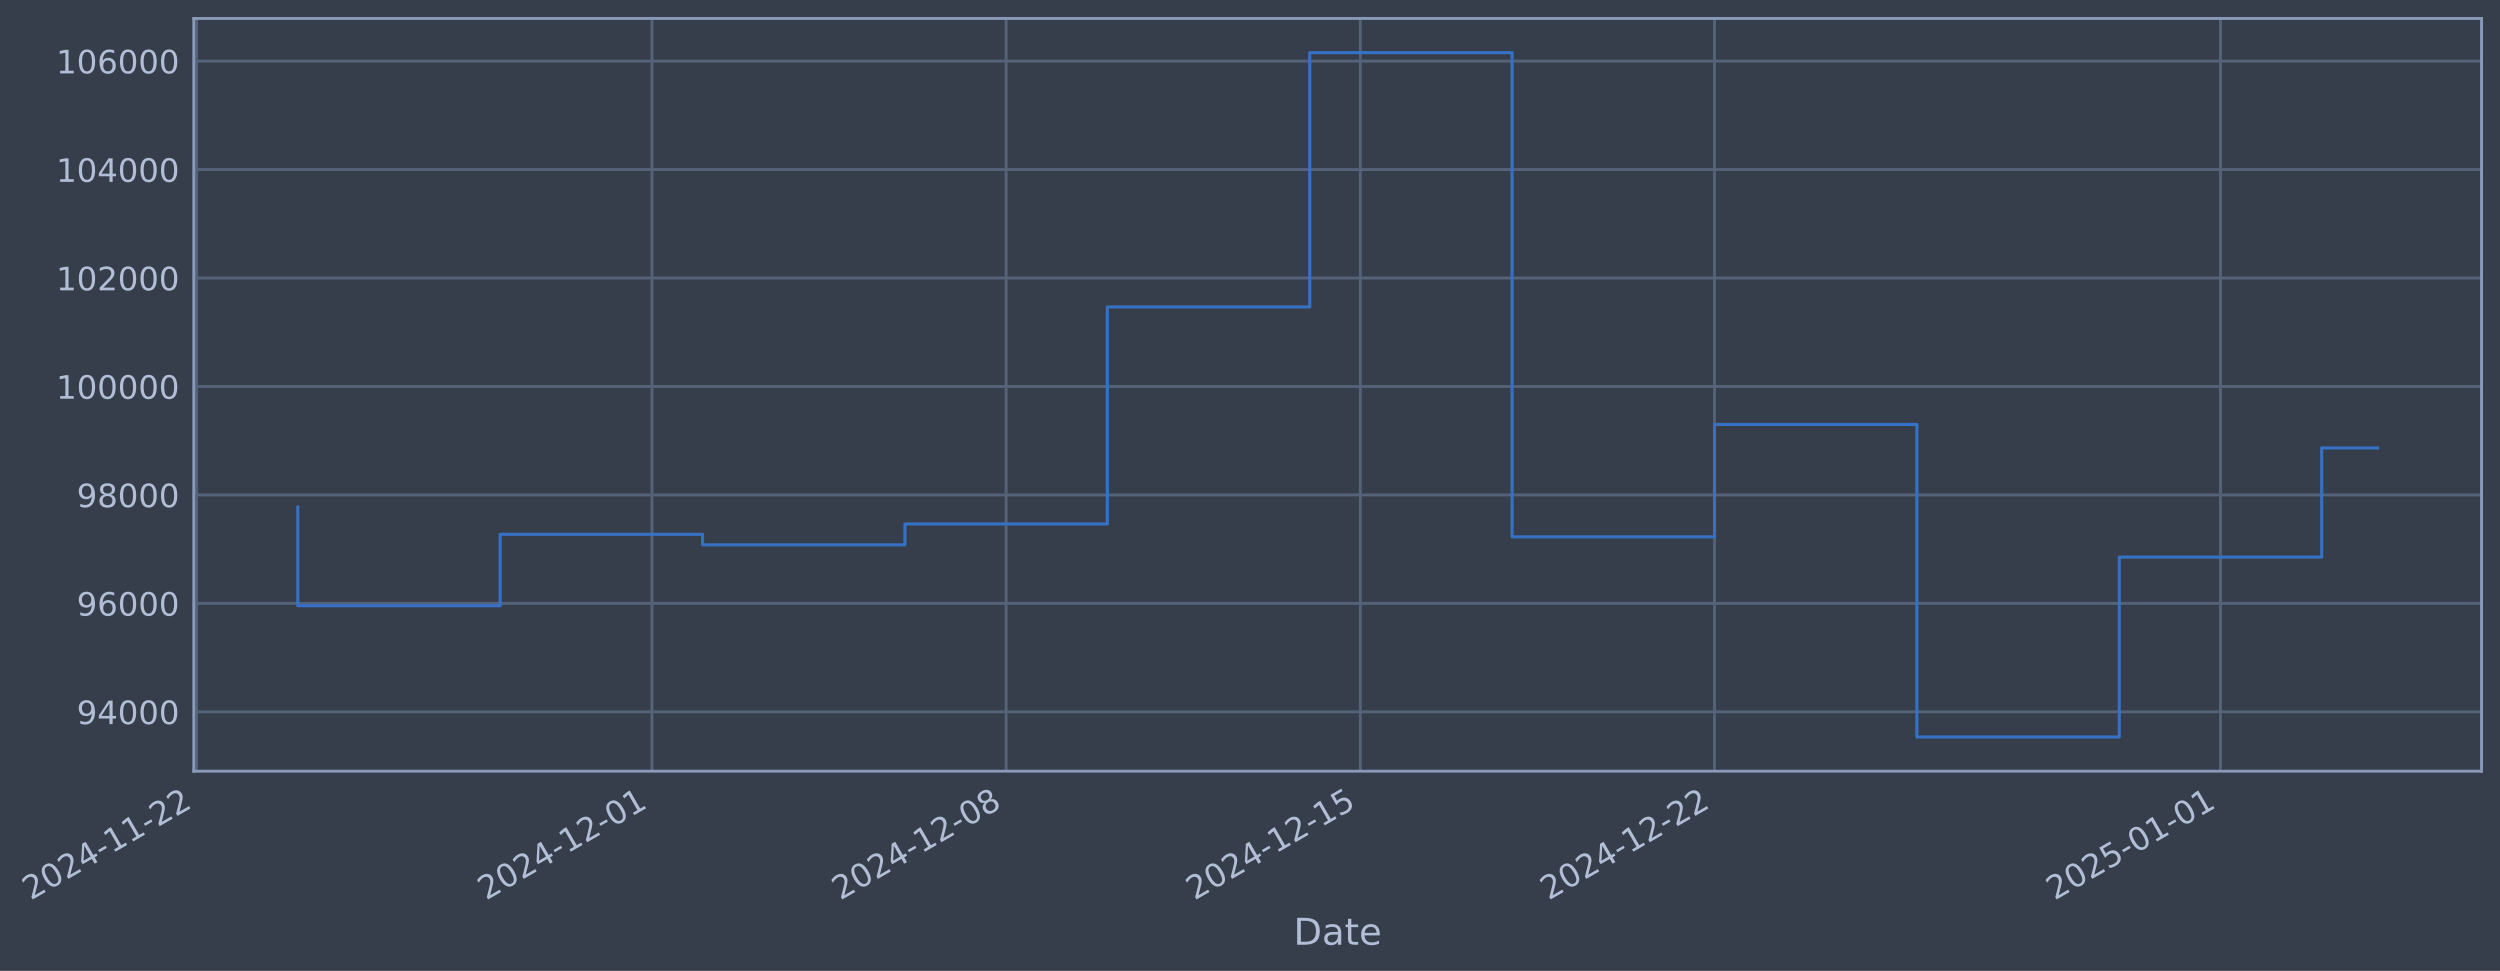
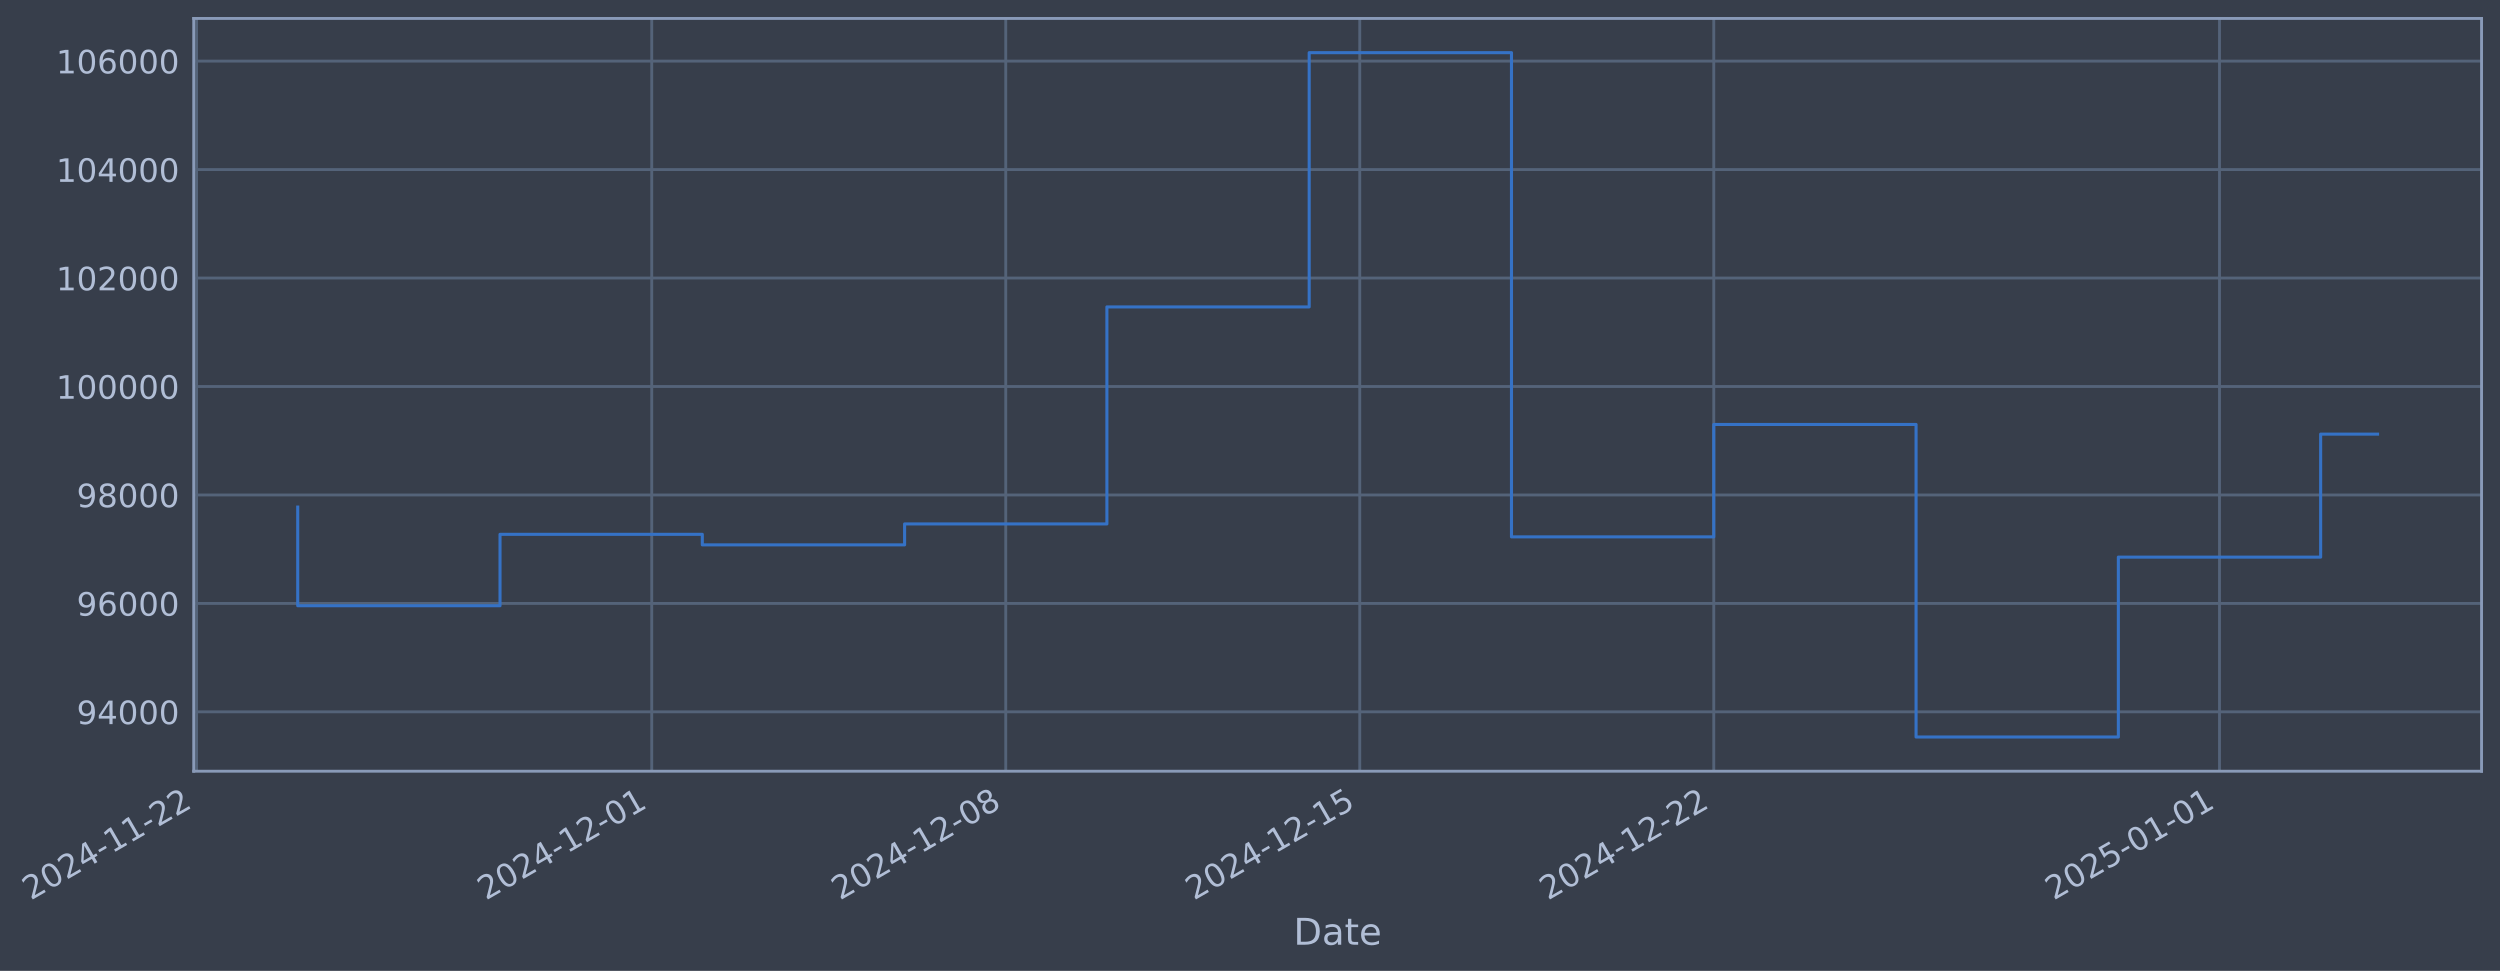
- <svg xmlns="http://www.w3.org/2000/svg" xmlns:xlink="http://www.w3.org/1999/xlink" width="975.622pt" height="378.87pt" viewBox="0 0 975.622 378.87" version="1.1">
+ <svg xmlns="http://www.w3.org/2000/svg" xmlns:xlink="http://www.w3.org/1999/xlink" width="975.602pt" height="378.87pt" viewBox="0 0 975.602 378.87" version="1.1">
  <defs>
    <style type="text/css">*{stroke-linejoin: round; stroke-linecap: butt}</style>
  </defs>
  <g id="figure_1">
    <g id="patch_1">
-       <path d="M 0 378.87  L 975.622 378.87  L 975.622 0  L 0 0  z " style="fill: #373e4b" />
+       <path d="M 0 378.87  L 975.602 378.87  L 975.602 0  L 0 0  z " style="fill: #373e4b" />
    </g>
    <g id="axes_1">
      <g id="patch_2">
-         <path d="M 75.622 300.96  L 968.422 300.96  L 968.422 7.2  L 75.622 7.2  z " style="fill: #373e4b" />
+         <path d="M 75.602 300.96  L 968.402 300.96  L 968.402 7.2  L 75.602 7.2  z " style="fill: #373e4b" />
      </g>
      <g id="matplotlib.axis_1">
        <g id="xtick_1">
          <g id="line2d_1">
-             <path d="M 76.713 300.96  L 76.713 7.2  " clip-path="url(#p026836bd17)" style="fill: none; stroke: #546379; stroke-width: 1.12; stroke-linecap: square" />
+             <path d="M 76.713 300.96  L 76.713 7.2  " clip-path="url(#p25b306fd6f)" style="fill: none; stroke: #546379; stroke-width: 1.12; stroke-linecap: square" />
          </g>
          <g id="line2d_2" />
          <g id="text_1">
            <g style="fill: #b1bed6" transform="translate(11.98702 351.4642) rotate(-30) scale(0.126 -0.126)">
              <defs>
                <path id="DejaVuSans-32" d="M 1228 531  L 3431 531  L 3431 0  L 469 0  L 469 531  Q 828 903 1448 1529  Q 2069 2156 2228 2338  Q 2531 2678 2651 2914  Q 2772 3150 2772 3378  Q 2772 3750 2511 3984  Q 2250 4219 1831 4219  Q 1534 4219 1204 4116  Q 875 4013 500 3803  L 500 4441  Q 881 4594 1212 4672  Q 1544 4750 1819 4750  Q 2544 4750 2975 4387  Q 3406 4025 3406 3419  Q 3406 3131 3298 2873  Q 3191 2616 2906 2266  Q 2828 2175 2409 1742  Q 1991 1309 1228 531  z " transform="scale(0.015625)" />
                <path id="DejaVuSans-30" d="M 2034 4250  Q 1547 4250 1301 3770  Q 1056 3291 1056 2328  Q 1056 1369 1301 889  Q 1547 409 2034 409  Q 2525 409 2770 889  Q 3016 1369 3016 2328  Q 3016 3291 2770 3770  Q 2525 4250 2034 4250  z M 2034 4750  Q 2819 4750 3233 4129  Q 3647 3509 3647 2328  Q 3647 1150 3233 529  Q 2819 -91 2034 -91  Q 1250 -91 836 529  Q 422 1150 422 2328  Q 422 3509 836 4129  Q 1250 4750 2034 4750  z " transform="scale(0.015625)" />
                <path id="DejaVuSans-34" d="M 2419 4116  L 825 1625  L 2419 1625  L 2419 4116  z M 2253 4666  L 3047 4666  L 3047 1625  L 3713 1625  L 3713 1100  L 3047 1100  L 3047 0  L 2419 0  L 2419 1100  L 313 1100  L 313 1709  L 2253 4666  z " transform="scale(0.015625)" />
                <path id="DejaVuSans-2d" d="M 313 2009  L 1997 2009  L 1997 1497  L 313 1497  L 313 2009  z " transform="scale(0.015625)" />
                <path id="DejaVuSans-31" d="M 794 531  L 1825 531  L 1825 4091  L 703 3866  L 703 4441  L 1819 4666  L 2450 4666  L 2450 531  L 3481 531  L 3481 0  L 794 0  L 794 531  z " transform="scale(0.015625)" />
              </defs>
              <use xlink:href="#DejaVuSans-32" />
              <use xlink:href="#DejaVuSans-30" transform="translate(63.62305 0)" />
              <use xlink:href="#DejaVuSans-32" transform="translate(127.2461 0)" />
              <use xlink:href="#DejaVuSans-34" transform="translate(190.8691 0)" />
              <use xlink:href="#DejaVuSans-2d" transform="translate(254.4922 0)" />
              <use xlink:href="#DejaVuSans-31" transform="translate(290.5762 0)" />
              <use xlink:href="#DejaVuSans-31" transform="translate(354.1992 0)" />
              <use xlink:href="#DejaVuSans-2d" transform="translate(417.8223 0)" />
              <use xlink:href="#DejaVuSans-32" transform="translate(453.9062 0)" />
              <use xlink:href="#DejaVuSans-32" transform="translate(517.5293 0)" />
            </g>
          </g>
        </g>
        <g id="xtick_2">
          <g id="line2d_3">
-             <path d="M 254.423 300.96  L 254.423 7.2  " clip-path="url(#p026836bd17)" style="fill: none; stroke: #546379; stroke-width: 1.12; stroke-linecap: square" />
+             <path d="M 254.334 300.96  L 254.334 7.2  " clip-path="url(#p25b306fd6f)" style="fill: none; stroke: #546379; stroke-width: 1.12; stroke-linecap: square" />
          </g>
          <g id="line2d_4" />
          <g id="text_2">
-             <g style="fill: #b1bed6" transform="translate(189.6974 351.4642) rotate(-30) scale(0.126 -0.126)">
+             <g style="fill: #b1bed6" transform="translate(189.6083 351.4642) rotate(-30) scale(0.126 -0.126)">
              <use xlink:href="#DejaVuSans-32" />
              <use xlink:href="#DejaVuSans-30" transform="translate(63.62305 0)" />
              <use xlink:href="#DejaVuSans-32" transform="translate(127.2461 0)" />
              <use xlink:href="#DejaVuSans-34" transform="translate(190.8691 0)" />
              <use xlink:href="#DejaVuSans-2d" transform="translate(254.4922 0)" />
              <use xlink:href="#DejaVuSans-31" transform="translate(290.5762 0)" />
              <use xlink:href="#DejaVuSans-32" transform="translate(354.1992 0)" />
              <use xlink:href="#DejaVuSans-2d" transform="translate(417.8223 0)" />
              <use xlink:href="#DejaVuSans-30" transform="translate(453.9062 0)" />
              <use xlink:href="#DejaVuSans-31" transform="translate(517.5293 0)" />
            </g>
          </g>
        </g>
        <g id="xtick_3">
          <g id="line2d_5">
-             <path d="M 392.642 300.96  L 392.642 7.2  " clip-path="url(#p026836bd17)" style="fill: none; stroke: #546379; stroke-width: 1.12; stroke-linecap: square" />
+             <path d="M 392.484 300.96  L 392.484 7.2  " clip-path="url(#p25b306fd6f)" style="fill: none; stroke: #546379; stroke-width: 1.12; stroke-linecap: square" />
          </g>
          <g id="line2d_6" />
          <g id="text_3">
-             <g style="fill: #b1bed6" transform="translate(327.9166 351.4642) rotate(-30) scale(0.126 -0.126)">
+             <g style="fill: #b1bed6" transform="translate(327.7581 351.4642) rotate(-30) scale(0.126 -0.126)">
              <defs>
                <path id="DejaVuSans-38" d="M 2034 2216  Q 1584 2216 1326 1975  Q 1069 1734 1069 1313  Q 1069 891 1326 650  Q 1584 409 2034 409  Q 2484 409 2743 651  Q 3003 894 3003 1313  Q 3003 1734 2745 1975  Q 2488 2216 2034 2216  z M 1403 2484  Q 997 2584 770 2862  Q 544 3141 544 3541  Q 544 4100 942 4425  Q 1341 4750 2034 4750  Q 2731 4750 3128 4425  Q 3525 4100 3525 3541  Q 3525 3141 3298 2862  Q 3072 2584 2669 2484  Q 3125 2378 3379 2068  Q 3634 1759 3634 1313  Q 3634 634 3220 271  Q 2806 -91 2034 -91  Q 1263 -91 848 271  Q 434 634 434 1313  Q 434 1759 690 2068  Q 947 2378 1403 2484  z M 1172 3481  Q 1172 3119 1398 2916  Q 1625 2713 2034 2713  Q 2441 2713 2670 2916  Q 2900 3119 2900 3481  Q 2900 3844 2670 4047  Q 2441 4250 2034 4250  Q 1625 4250 1398 4047  Q 1172 3844 1172 3481  z " transform="scale(0.015625)" />
              </defs>
              <use xlink:href="#DejaVuSans-32" />
              <use xlink:href="#DejaVuSans-30" transform="translate(63.62305 0)" />
              <use xlink:href="#DejaVuSans-32" transform="translate(127.2461 0)" />
              <use xlink:href="#DejaVuSans-34" transform="translate(190.8691 0)" />
              <use xlink:href="#DejaVuSans-2d" transform="translate(254.4922 0)" />
              <use xlink:href="#DejaVuSans-31" transform="translate(290.5762 0)" />
              <use xlink:href="#DejaVuSans-32" transform="translate(354.1992 0)" />
              <use xlink:href="#DejaVuSans-2d" transform="translate(417.8223 0)" />
              <use xlink:href="#DejaVuSans-30" transform="translate(453.9062 0)" />
              <use xlink:href="#DejaVuSans-38" transform="translate(517.5293 0)" />
            </g>
          </g>
        </g>
        <g id="xtick_4">
          <g id="line2d_7">
-             <path d="M 530.861 300.96  L 530.861 7.2  " clip-path="url(#p026836bd17)" style="fill: none; stroke: #546379; stroke-width: 1.12; stroke-linecap: square" />
+             <path d="M 530.633 300.96  L 530.633 7.2  " clip-path="url(#p25b306fd6f)" style="fill: none; stroke: #546379; stroke-width: 1.12; stroke-linecap: square" />
          </g>
          <g id="line2d_8" />
          <g id="text_4">
-             <g style="fill: #b1bed6" transform="translate(466.1357 351.4642) rotate(-30) scale(0.126 -0.126)">
+             <g style="fill: #b1bed6" transform="translate(465.908 351.4642) rotate(-30) scale(0.126 -0.126)">
              <defs>
                <path id="DejaVuSans-35" d="M 691 4666  L 3169 4666  L 3169 4134  L 1269 4134  L 1269 2991  Q 1406 3038 1543 3061  Q 1681 3084 1819 3084  Q 2600 3084 3056 2656  Q 3513 2228 3513 1497  Q 3513 744 3044 326  Q 2575 -91 1722 -91  Q 1428 -91 1123 -41  Q 819 9 494 109  L 494 744  Q 775 591 1075 516  Q 1375 441 1709 441  Q 2250 441 2565 725  Q 2881 1009 2881 1497  Q 2881 1984 2565 2268  Q 2250 2553 1709 2553  Q 1456 2553 1204 2497  Q 953 2441 691 2322  L 691 4666  z " transform="scale(0.015625)" />
              </defs>
              <use xlink:href="#DejaVuSans-32" />
              <use xlink:href="#DejaVuSans-30" transform="translate(63.62305 0)" />
              <use xlink:href="#DejaVuSans-32" transform="translate(127.2461 0)" />
              <use xlink:href="#DejaVuSans-34" transform="translate(190.8691 0)" />
              <use xlink:href="#DejaVuSans-2d" transform="translate(254.4922 0)" />
              <use xlink:href="#DejaVuSans-31" transform="translate(290.5762 0)" />
              <use xlink:href="#DejaVuSans-32" transform="translate(354.1992 0)" />
              <use xlink:href="#DejaVuSans-2d" transform="translate(417.8223 0)" />
              <use xlink:href="#DejaVuSans-31" transform="translate(453.9062 0)" />
              <use xlink:href="#DejaVuSans-35" transform="translate(517.5293 0)" />
            </g>
          </g>
        </g>
        <g id="xtick_5">
          <g id="line2d_9">
-             <path d="M 669.08 300.96  L 669.08 7.2  " clip-path="url(#p026836bd17)" style="fill: none; stroke: #546379; stroke-width: 1.12; stroke-linecap: square" />
+             <path d="M 668.783 300.96  L 668.783 7.2  " clip-path="url(#p25b306fd6f)" style="fill: none; stroke: #546379; stroke-width: 1.12; stroke-linecap: square" />
          </g>
          <g id="line2d_10" />
          <g id="text_5">
-             <g style="fill: #b1bed6" transform="translate(604.3549 351.4642) rotate(-30) scale(0.126 -0.126)">
+             <g style="fill: #b1bed6" transform="translate(604.0578 351.4642) rotate(-30) scale(0.126 -0.126)">
              <use xlink:href="#DejaVuSans-32" />
              <use xlink:href="#DejaVuSans-30" transform="translate(63.62305 0)" />
              <use xlink:href="#DejaVuSans-32" transform="translate(127.2461 0)" />
              <use xlink:href="#DejaVuSans-34" transform="translate(190.8691 0)" />
              <use xlink:href="#DejaVuSans-2d" transform="translate(254.4922 0)" />
              <use xlink:href="#DejaVuSans-31" transform="translate(290.5762 0)" />
              <use xlink:href="#DejaVuSans-32" transform="translate(354.1992 0)" />
              <use xlink:href="#DejaVuSans-2d" transform="translate(417.8223 0)" />
              <use xlink:href="#DejaVuSans-32" transform="translate(453.9062 0)" />
              <use xlink:href="#DejaVuSans-32" transform="translate(517.5293 0)" />
            </g>
          </g>
        </g>
        <g id="xtick_6">
          <g id="line2d_11">
-             <path d="M 866.536 300.96  L 866.536 7.2  " clip-path="url(#p026836bd17)" style="fill: none; stroke: #546379; stroke-width: 1.12; stroke-linecap: square" />
+             <path d="M 866.14 300.96  L 866.14 7.2  " clip-path="url(#p25b306fd6f)" style="fill: none; stroke: #546379; stroke-width: 1.12; stroke-linecap: square" />
          </g>
          <g id="line2d_12" />
          <g id="text_6">
-             <g style="fill: #b1bed6" transform="translate(801.8109 351.4642) rotate(-30) scale(0.126 -0.126)">
+             <g style="fill: #b1bed6" transform="translate(801.4148 351.4642) rotate(-30) scale(0.126 -0.126)">
              <use xlink:href="#DejaVuSans-32" />
              <use xlink:href="#DejaVuSans-30" transform="translate(63.62305 0)" />
              <use xlink:href="#DejaVuSans-32" transform="translate(127.2461 0)" />
              <use xlink:href="#DejaVuSans-35" transform="translate(190.8691 0)" />
              <use xlink:href="#DejaVuSans-2d" transform="translate(254.4922 0)" />
              <use xlink:href="#DejaVuSans-30" transform="translate(290.5762 0)" />
              <use xlink:href="#DejaVuSans-31" transform="translate(354.1992 0)" />
              <use xlink:href="#DejaVuSans-2d" transform="translate(417.8223 0)" />
              <use xlink:href="#DejaVuSans-30" transform="translate(453.9062 0)" />
              <use xlink:href="#DejaVuSans-31" transform="translate(517.5293 0)" />
            </g>
          </g>
        </g>
        <g id="text_7">
-           <g style="fill: #b1bed6" transform="translate(504.8128 368.6753) scale(0.144 -0.144)">
+           <g style="fill: #b1bed6" transform="translate(504.793 368.6753) scale(0.144 -0.144)">
            <defs>
              <path id="DejaVuSans-44" d="M 1259 4147  L 1259 519  L 2022 519  Q 2988 519 3436 956  Q 3884 1394 3884 2338  Q 3884 3275 3436 3711  Q 2988 4147 2022 4147  L 1259 4147  z M 628 4666  L 1925 4666  Q 3281 4666 3915 4102  Q 4550 3538 4550 2338  Q 4550 1131 3912 565  Q 3275 0 1925 0  L 628 0  L 628 4666  z " transform="scale(0.015625)" />
              <path id="DejaVuSans-61" d="M 2194 1759  Q 1497 1759 1228 1600  Q 959 1441 959 1056  Q 959 750 1161 570  Q 1363 391 1709 391  Q 2188 391 2477 730  Q 2766 1069 2766 1631  L 2766 1759  L 2194 1759  z M 3341 1997  L 3341 0  L 2766 0  L 2766 531  Q 2569 213 2275 61  Q 1981 -91 1556 -91  Q 1019 -91 701 211  Q 384 513 384 1019  Q 384 1609 779 1909  Q 1175 2209 1959 2209  L 2766 2209  L 2766 2266  Q 2766 2663 2505 2880  Q 2244 3097 1772 3097  Q 1472 3097 1187 3025  Q 903 2953 641 2809  L 641 3341  Q 956 3463 1253 3523  Q 1550 3584 1831 3584  Q 2591 3584 2966 3190  Q 3341 2797 3341 1997  z " transform="scale(0.015625)" />
              <path id="DejaVuSans-74" d="M 1172 4494  L 1172 3500  L 2356 3500  L 2356 3053  L 1172 3053  L 1172 1153  Q 1172 725 1289 603  Q 1406 481 1766 481  L 2356 481  L 2356 0  L 1766 0  Q 1100 0 847 248  Q 594 497 594 1153  L 594 3053  L 172 3053  L 172 3500  L 594 3500  L 594 4494  L 1172 4494  z " transform="scale(0.015625)" />
              <path id="DejaVuSans-65" d="M 3597 1894  L 3597 1613  L 953 1613  Q 991 1019 1311 708  Q 1631 397 2203 397  Q 2534 397 2845 478  Q 3156 559 3463 722  L 3463 178  Q 3153 47 2828 -22  Q 2503 -91 2169 -91  Q 1331 -91 842 396  Q 353 884 353 1716  Q 353 2575 817 3079  Q 1281 3584 2069 3584  Q 2775 3584 3186 3129  Q 3597 2675 3597 1894  z M 3022 2063  Q 3016 2534 2758 2815  Q 2500 3097 2075 3097  Q 1594 3097 1305 2825  Q 1016 2553 972 2059  L 3022 2063  z " transform="scale(0.015625)" />
            </defs>
            <use xlink:href="#DejaVuSans-44" />
            <use xlink:href="#DejaVuSans-61" transform="translate(77.00195 0)" />
            <use xlink:href="#DejaVuSans-74" transform="translate(138.2812 0)" />
            <use xlink:href="#DejaVuSans-65" transform="translate(177.4902 0)" />
          </g>
        </g>
      </g>
      <g id="matplotlib.axis_2">
        <g id="ytick_1">
          <g id="line2d_13">
-             <path d="M 75.622 277.797  L 968.422 277.797  " clip-path="url(#p026836bd17)" style="fill: none; stroke: #546379; stroke-width: 1.12; stroke-linecap: square" />
+             <path d="M 75.602 277.797  L 968.402 277.797  " clip-path="url(#p25b306fd6f)" style="fill: none; stroke: #546379; stroke-width: 1.12; stroke-linecap: square" />
          </g>
          <g id="line2d_14" />
          <g id="text_8">
-             <g style="fill: #b1bed6" transform="translate(29.93815 282.5841) scale(0.126 -0.126)">
+             <g style="fill: #b1bed6" transform="translate(29.91834 282.5841) scale(0.126 -0.126)">
              <defs>
                <path id="DejaVuSans-39" d="M 703 97  L 703 672  Q 941 559 1184 500  Q 1428 441 1663 441  Q 2288 441 2617 861  Q 2947 1281 2994 2138  Q 2813 1869 2534 1725  Q 2256 1581 1919 1581  Q 1219 1581 811 2004  Q 403 2428 403 3163  Q 403 3881 828 4315  Q 1253 4750 1959 4750  Q 2769 4750 3195 4129  Q 3622 3509 3622 2328  Q 3622 1225 3098 567  Q 2575 -91 1691 -91  Q 1453 -91 1209 -44  Q 966 3 703 97  z M 1959 2075  Q 2384 2075 2632 2365  Q 2881 2656 2881 3163  Q 2881 3666 2632 3958  Q 2384 4250 1959 4250  Q 1534 4250 1286 3958  Q 1038 3666 1038 3163  Q 1038 2656 1286 2365  Q 1534 2075 1959 2075  z " transform="scale(0.015625)" />
              </defs>
              <use xlink:href="#DejaVuSans-39" />
              <use xlink:href="#DejaVuSans-34" transform="translate(63.62305 0)" />
              <use xlink:href="#DejaVuSans-30" transform="translate(127.2461 0)" />
              <use xlink:href="#DejaVuSans-30" transform="translate(190.8691 0)" />
              <use xlink:href="#DejaVuSans-30" transform="translate(254.4922 0)" />
            </g>
          </g>
        </g>
        <g id="ytick_2">
          <g id="line2d_15">
-             <path d="M 75.622 235.473  L 968.422 235.473  " clip-path="url(#p026836bd17)" style="fill: none; stroke: #546379; stroke-width: 1.12; stroke-linecap: square" />
+             <path d="M 75.602 235.473  L 968.402 235.473  " clip-path="url(#p25b306fd6f)" style="fill: none; stroke: #546379; stroke-width: 1.12; stroke-linecap: square" />
          </g>
          <g id="line2d_16" />
          <g id="text_9">
-             <g style="fill: #b1bed6" transform="translate(29.93815 240.2602) scale(0.126 -0.126)">
+             <g style="fill: #b1bed6" transform="translate(29.91834 240.2602) scale(0.126 -0.126)">
              <defs>
                <path id="DejaVuSans-36" d="M 2113 2584  Q 1688 2584 1439 2293  Q 1191 2003 1191 1497  Q 1191 994 1439 701  Q 1688 409 2113 409  Q 2538 409 2786 701  Q 3034 994 3034 1497  Q 3034 2003 2786 2293  Q 2538 2584 2113 2584  z M 3366 4563  L 3366 3988  Q 3128 4100 2886 4159  Q 2644 4219 2406 4219  Q 1781 4219 1451 3797  Q 1122 3375 1075 2522  Q 1259 2794 1537 2939  Q 1816 3084 2150 3084  Q 2853 3084 3261 2657  Q 3669 2231 3669 1497  Q 3669 778 3244 343  Q 2819 -91 2113 -91  Q 1303 -91 875 529  Q 447 1150 447 2328  Q 447 3434 972 4092  Q 1497 4750 2381 4750  Q 2619 4750 2861 4703  Q 3103 4656 3366 4563  z " transform="scale(0.015625)" />
              </defs>
              <use xlink:href="#DejaVuSans-39" />
              <use xlink:href="#DejaVuSans-36" transform="translate(63.62305 0)" />
              <use xlink:href="#DejaVuSans-30" transform="translate(127.2461 0)" />
              <use xlink:href="#DejaVuSans-30" transform="translate(190.8691 0)" />
              <use xlink:href="#DejaVuSans-30" transform="translate(254.4922 0)" />
            </g>
          </g>
        </g>
        <g id="ytick_3">
          <g id="line2d_17">
-             <path d="M 75.622 193.149  L 968.422 193.149  " clip-path="url(#p026836bd17)" style="fill: none; stroke: #546379; stroke-width: 1.12; stroke-linecap: square" />
+             <path d="M 75.602 193.149  L 968.402 193.149  " clip-path="url(#p25b306fd6f)" style="fill: none; stroke: #546379; stroke-width: 1.12; stroke-linecap: square" />
          </g>
          <g id="line2d_18" />
          <g id="text_10">
-             <g style="fill: #b1bed6" transform="translate(29.93815 197.9364) scale(0.126 -0.126)">
+             <g style="fill: #b1bed6" transform="translate(29.91834 197.9364) scale(0.126 -0.126)">
              <use xlink:href="#DejaVuSans-39" />
              <use xlink:href="#DejaVuSans-38" transform="translate(63.62305 0)" />
              <use xlink:href="#DejaVuSans-30" transform="translate(127.2461 0)" />
              <use xlink:href="#DejaVuSans-30" transform="translate(190.8691 0)" />
              <use xlink:href="#DejaVuSans-30" transform="translate(254.4922 0)" />
            </g>
          </g>
        </g>
        <g id="ytick_4">
          <g id="line2d_19">
-             <path d="M 75.622 150.826  L 968.422 150.826  " clip-path="url(#p026836bd17)" style="fill: none; stroke: #546379; stroke-width: 1.12; stroke-linecap: square" />
+             <path d="M 75.602 150.826  L 968.402 150.826  " clip-path="url(#p25b306fd6f)" style="fill: none; stroke: #546379; stroke-width: 1.12; stroke-linecap: square" />
          </g>
          <g id="line2d_20" />
          <g id="text_11">
-             <g style="fill: #b1bed6" transform="translate(21.9214 155.6126) scale(0.126 -0.126)">
+             <g style="fill: #b1bed6" transform="translate(21.9016 155.6126) scale(0.126 -0.126)">
              <use xlink:href="#DejaVuSans-31" />
              <use xlink:href="#DejaVuSans-30" transform="translate(63.62305 0)" />
              <use xlink:href="#DejaVuSans-30" transform="translate(127.2461 0)" />
              <use xlink:href="#DejaVuSans-30" transform="translate(190.8691 0)" />
              <use xlink:href="#DejaVuSans-30" transform="translate(254.4922 0)" />
              <use xlink:href="#DejaVuSans-30" transform="translate(318.1152 0)" />
            </g>
          </g>
        </g>
        <g id="ytick_5">
          <g id="line2d_21">
-             <path d="M 75.622 108.502  L 968.422 108.502  " clip-path="url(#p026836bd17)" style="fill: none; stroke: #546379; stroke-width: 1.12; stroke-linecap: square" />
+             <path d="M 75.602 108.502  L 968.402 108.502  " clip-path="url(#p25b306fd6f)" style="fill: none; stroke: #546379; stroke-width: 1.12; stroke-linecap: square" />
          </g>
          <g id="line2d_22" />
          <g id="text_12">
-             <g style="fill: #b1bed6" transform="translate(21.9214 113.2888) scale(0.126 -0.126)">
+             <g style="fill: #b1bed6" transform="translate(21.9016 113.2888) scale(0.126 -0.126)">
              <use xlink:href="#DejaVuSans-31" />
              <use xlink:href="#DejaVuSans-30" transform="translate(63.62305 0)" />
              <use xlink:href="#DejaVuSans-32" transform="translate(127.2461 0)" />
              <use xlink:href="#DejaVuSans-30" transform="translate(190.8691 0)" />
              <use xlink:href="#DejaVuSans-30" transform="translate(254.4922 0)" />
              <use xlink:href="#DejaVuSans-30" transform="translate(318.1152 0)" />
            </g>
          </g>
        </g>
        <g id="ytick_6">
          <g id="line2d_23">
-             <path d="M 75.622 66.178  L 968.422 66.178  " clip-path="url(#p026836bd17)" style="fill: none; stroke: #546379; stroke-width: 1.12; stroke-linecap: square" />
+             <path d="M 75.602 66.178  L 968.402 66.178  " clip-path="url(#p25b306fd6f)" style="fill: none; stroke: #546379; stroke-width: 1.12; stroke-linecap: square" />
          </g>
          <g id="line2d_24" />
          <g id="text_13">
-             <g style="fill: #b1bed6" transform="translate(21.9214 70.96502) scale(0.126 -0.126)">
+             <g style="fill: #b1bed6" transform="translate(21.9016 70.96502) scale(0.126 -0.126)">
              <use xlink:href="#DejaVuSans-31" />
              <use xlink:href="#DejaVuSans-30" transform="translate(63.62305 0)" />
              <use xlink:href="#DejaVuSans-34" transform="translate(127.2461 0)" />
              <use xlink:href="#DejaVuSans-30" transform="translate(190.8691 0)" />
              <use xlink:href="#DejaVuSans-30" transform="translate(254.4922 0)" />
              <use xlink:href="#DejaVuSans-30" transform="translate(318.1152 0)" />
            </g>
          </g>
        </g>
        <g id="ytick_7">
          <g id="line2d_25">
-             <path d="M 75.622 23.854  L 968.422 23.854  " clip-path="url(#p026836bd17)" style="fill: none; stroke: #546379; stroke-width: 1.12; stroke-linecap: square" />
+             <path d="M 75.602 23.854  L 968.402 23.854  " clip-path="url(#p25b306fd6f)" style="fill: none; stroke: #546379; stroke-width: 1.12; stroke-linecap: square" />
          </g>
          <g id="line2d_26" />
          <g id="text_14">
-             <g style="fill: #b1bed6" transform="translate(21.9214 28.64121) scale(0.126 -0.126)">
+             <g style="fill: #b1bed6" transform="translate(21.9016 28.64121) scale(0.126 -0.126)">
              <use xlink:href="#DejaVuSans-31" />
              <use xlink:href="#DejaVuSans-30" transform="translate(63.62305 0)" />
              <use xlink:href="#DejaVuSans-36" transform="translate(127.2461 0)" />
              <use xlink:href="#DejaVuSans-30" transform="translate(190.8691 0)" />
              <use xlink:href="#DejaVuSans-30" transform="translate(254.4922 0)" />
              <use xlink:href="#DejaVuSans-30" transform="translate(318.1152 0)" />
            </g>
          </g>
        </g>
      </g>
      <g id="line2d_27">
-         <path d="M 116.204 197.87  L 116.204 236.383  L 195.186 236.383  L 195.186 208.521  L 274.168 208.521  L 274.168 212.628  L 353.151 212.628  L 353.151 204.459  L 432.133 204.459  L 432.133 119.77  L 511.116 119.77  L 511.116 20.553  L 590.098 20.553  L 590.098 209.517  L 669.08 209.517  L 669.08 165.636  L 748.063 165.636  L 748.063 287.607  L 827.045 287.607  L 827.045 217.409  L 906.028 217.409  L 906.028 174.803  L 927.84 174.803  " clip-path="url(#p026836bd17)" style="fill: none; stroke: #3572c6; stroke-width: 1.2; stroke-linecap: square" />
+         <path d="M 116.184 197.87  L 116.184 236.383  L 195.127 236.383  L 195.127 208.521  L 274.069 208.521  L 274.069 212.628  L 353.012 212.628  L 353.012 204.459  L 431.955 204.459  L 431.955 119.77  L 510.898 119.77  L 510.898 20.553  L 589.841 20.553  L 589.841 209.517  L 668.783 209.517  L 668.783 165.636  L 747.726 165.636  L 747.726 287.607  L 826.669 287.607  L 826.669 217.409  L 905.612 217.409  L 905.612 169.408  L 927.82 169.408  " clip-path="url(#p25b306fd6f)" style="fill: none; stroke: #3572c6; stroke-width: 1.2; stroke-linecap: square" />
      </g>
      <g id="patch_3">
-         <path d="M 75.622 300.96  L 75.622 7.2  " style="fill: none; stroke: #899ab8; stroke-width: 1.12; stroke-linejoin: miter; stroke-linecap: square" />
+         <path d="M 75.602 300.96  L 75.602 7.2  " style="fill: none; stroke: #899ab8; stroke-width: 1.12; stroke-linejoin: miter; stroke-linecap: square" />
      </g>
      <g id="patch_4">
-         <path d="M 968.422 300.96  L 968.422 7.2  " style="fill: none; stroke: #899ab8; stroke-width: 1.12; stroke-linejoin: miter; stroke-linecap: square" />
+         <path d="M 968.402 300.96  L 968.402 7.2  " style="fill: none; stroke: #899ab8; stroke-width: 1.12; stroke-linejoin: miter; stroke-linecap: square" />
      </g>
      <g id="patch_5">
-         <path d="M 75.622 300.96  L 968.422 300.96  " style="fill: none; stroke: #899ab8; stroke-width: 1.12; stroke-linejoin: miter; stroke-linecap: square" />
+         <path d="M 75.602 300.96  L 968.402 300.96  " style="fill: none; stroke: #899ab8; stroke-width: 1.12; stroke-linejoin: miter; stroke-linecap: square" />
      </g>
      <g id="patch_6">
-         <path d="M 75.622 7.2  L 968.422 7.2  " style="fill: none; stroke: #899ab8; stroke-width: 1.12; stroke-linejoin: miter; stroke-linecap: square" />
+         <path d="M 75.602 7.2  L 968.402 7.2  " style="fill: none; stroke: #899ab8; stroke-width: 1.12; stroke-linejoin: miter; stroke-linecap: square" />
      </g>
    </g>
  </g>
  <defs>
-     <clipPath id="p026836bd17">
-       <rect x="75.622" y="7.2" width="892.8" height="293.76" />
+     <clipPath id="p25b306fd6f">
+       <rect x="75.602" y="7.2" width="892.8" height="293.76" />
    </clipPath>
  </defs>
</svg>
